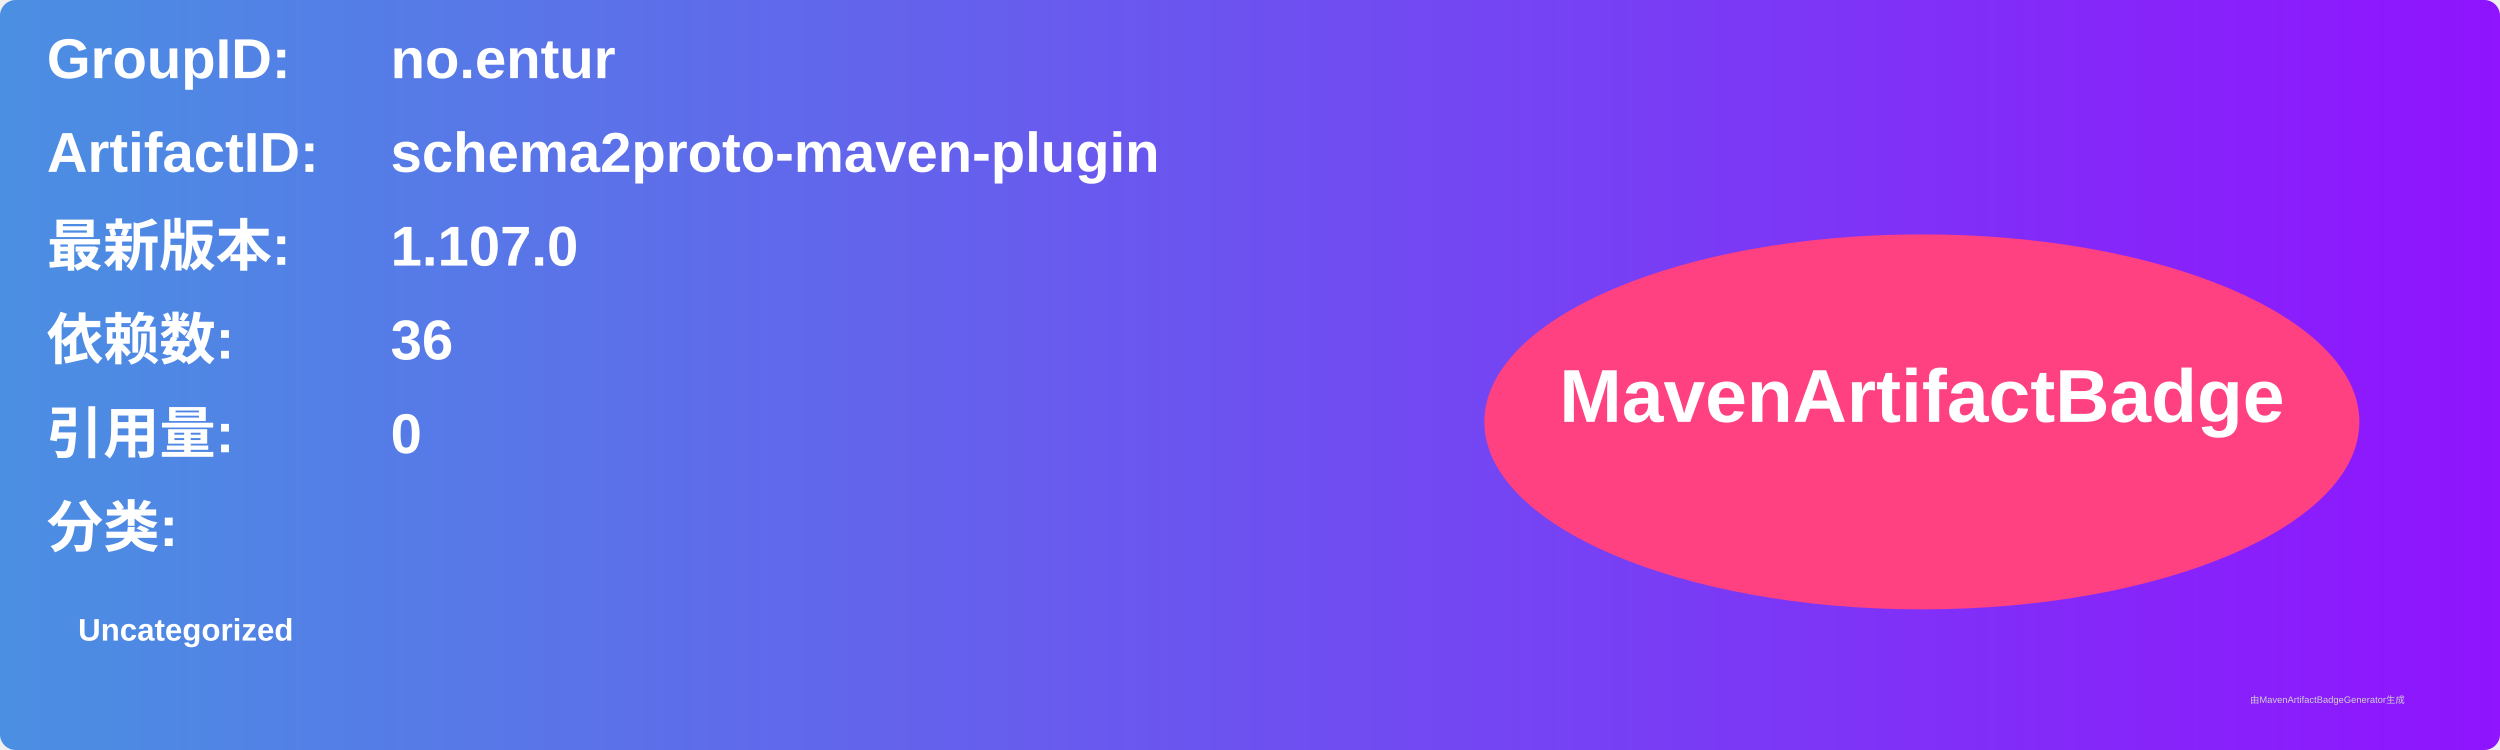
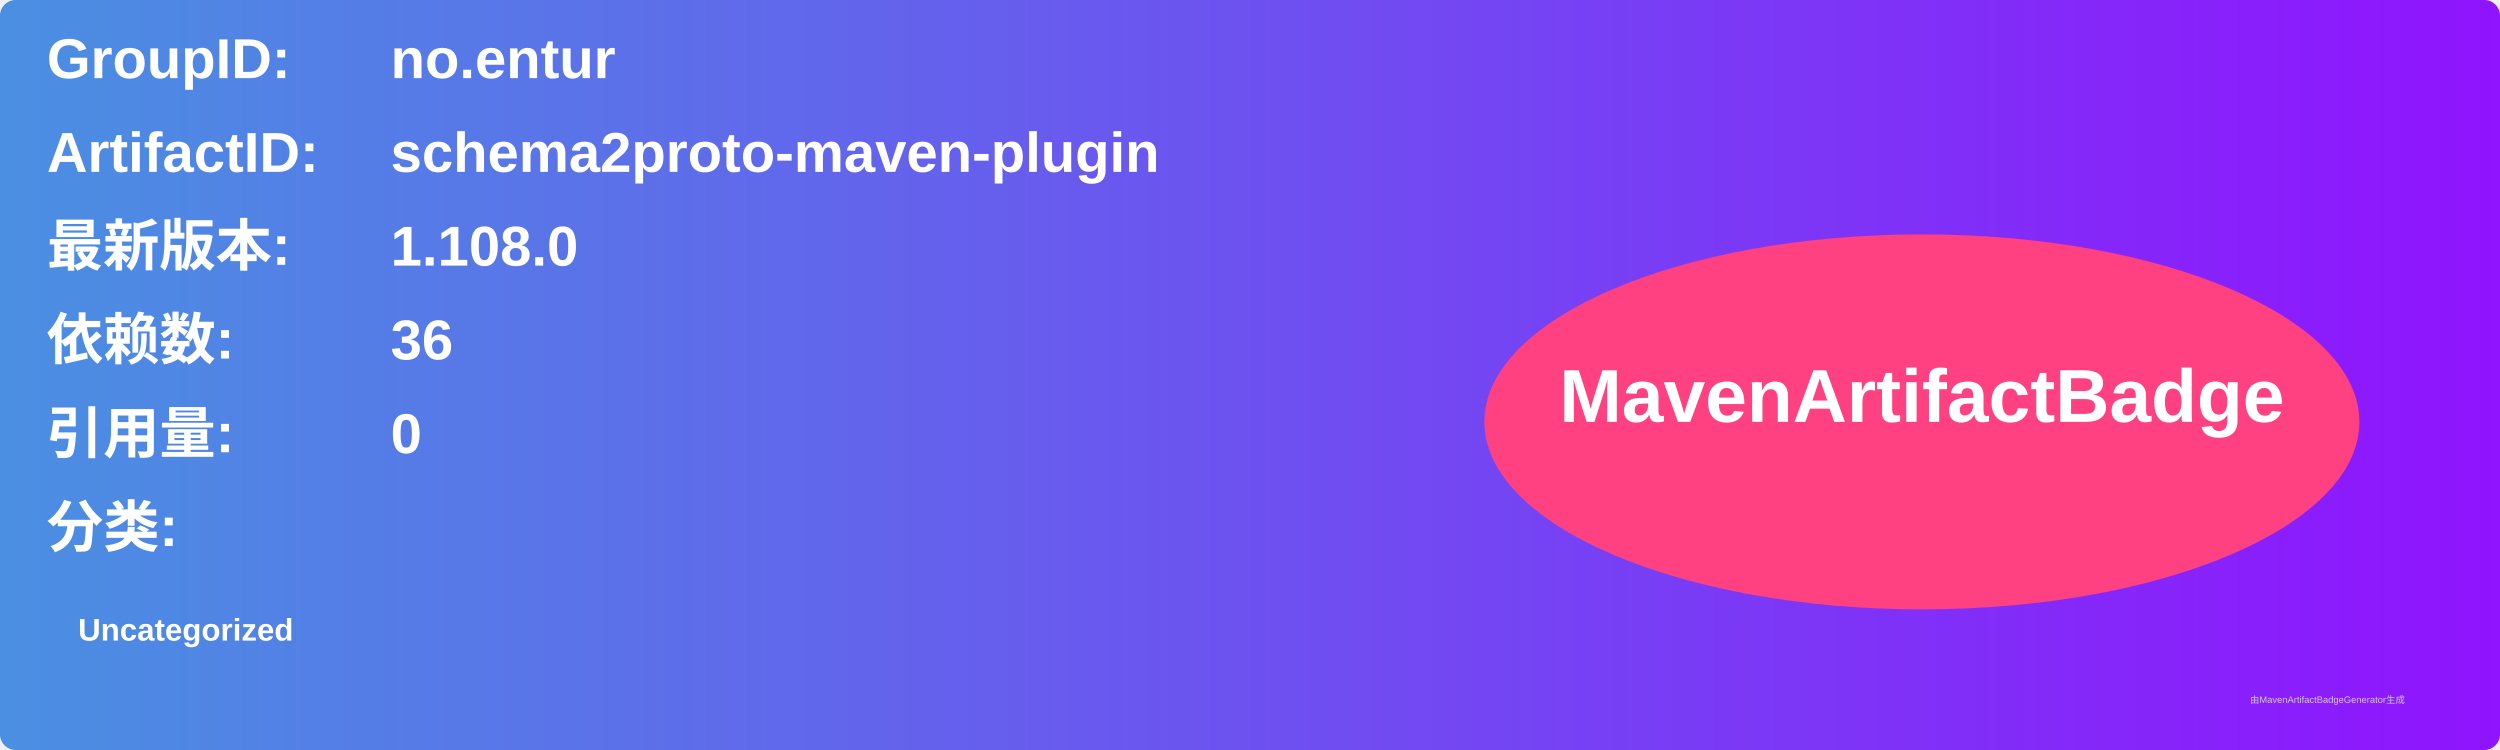
<svg xmlns="http://www.w3.org/2000/svg" width="800" height="240" viewBox="0 0 800 240">
  <linearGradient id="grad" x1="0%" y1="0%" x2="100%" y2="0%">
    <stop offset="0%" stop-color="#4a90e2" />
    <stop offset="100%" stop-color="#9013fe" />
  </linearGradient>
  <rect width="100%" height="100%" rx="5" ry="5" fill="url(#grad)" />
  <g transform="translate(15, 15)">
    <text x="0" y="10" font-family="Arial" font-size="18" fill="white" font-weight="bold" width="260">GroupID:</text>
    <text x="110" y="10" font-family="Arial" font-size="18" fill="white" font-weight="bold" width="460">no.entur</text>
    <text x="0" y="40" font-family="Arial" font-size="18" fill="white" font-weight="bold" width="260">ArtifactID:</text>
    <text x="110" y="40" font-family="Arial" font-size="18" fill="white" font-weight="bold" width="460">schema2proto-maven-plugin</text>
    <text x="0" y="70" font-family="Arial" font-size="18" fill="white" font-weight="bold">最新版本:</text>
    <text x="110" y="70" font-family="Arial" font-size="18" fill="white" font-weight="bold">
-       <tspan font-weight="bold">1.107.0</tspan>
+       <tspan font-weight="bold">1.108.0</tspan>
    </text>
    <text x="0" y="100" font-family="Arial" font-size="18" fill="white" font-weight="bold">依赖数: </text>
    <text x="110" y="100" font-family="Arial" font-size="18" fill="white">
      <tspan font-weight="bold">36</tspan>
    </text>
    <text x="0" y="130" font-family="Arial" font-size="18" fill="white" font-weight="bold">引用量: </text>
    <text x="110" y="130" font-family="Arial" font-size="18" fill="white">
      <tspan font-weight="bold">0</tspan>
    </text>
    <text x="0" y="160" font-family="Arial" font-size="18" fill="white" font-weight="bold">分类:</text>
    <text x="10" y="190" font-family="Arial" font-size="10" fill="white">
      <tspan font-weight="bold">Uncategorized</tspan>
    </text>
    <ellipse cx="600" cy="120" rx="140" ry="60" fill="#ff4081" />
    <text x="600" y="120" text-anchor="middle" font-family="Arial" font-size="24" fill="white" font-weight="bold">MavenArtifactBadge</text>
  </g>
  <text x="720" y="225" font-family="Arial" font-size="3" fill="#d0d0d0">由MavenArtifactBadgeGenerator生成</text>
</svg>
